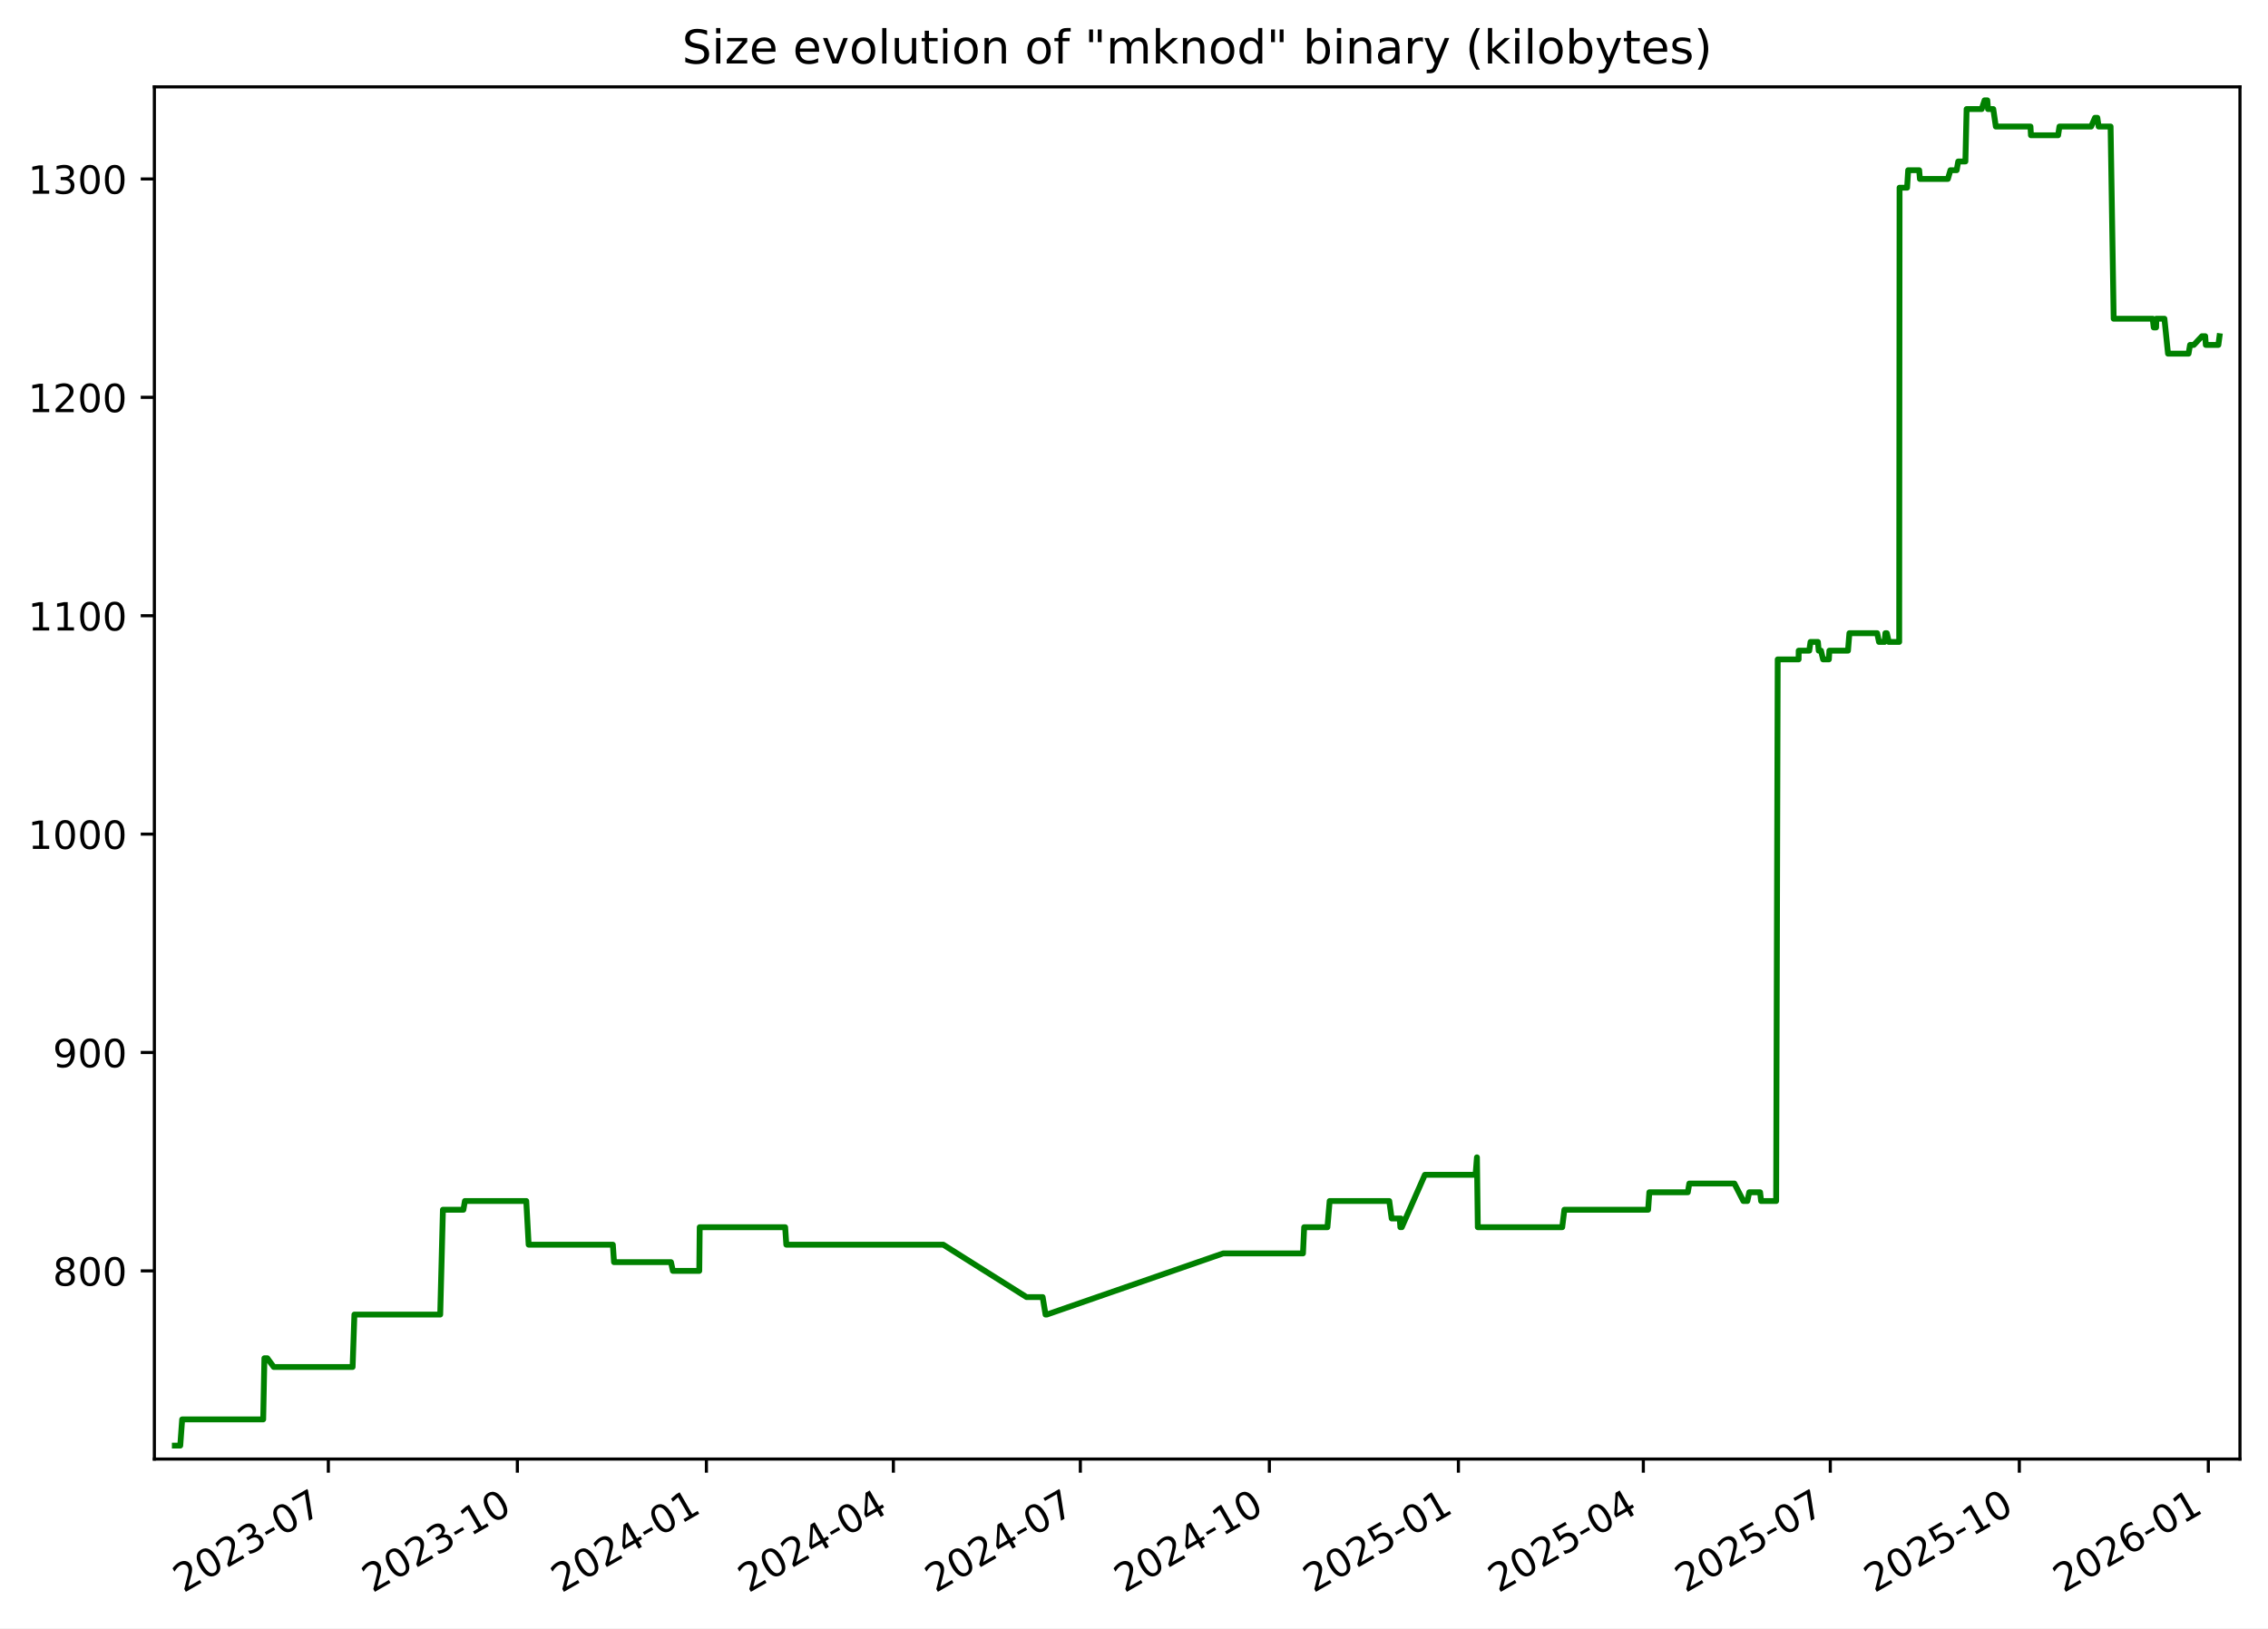
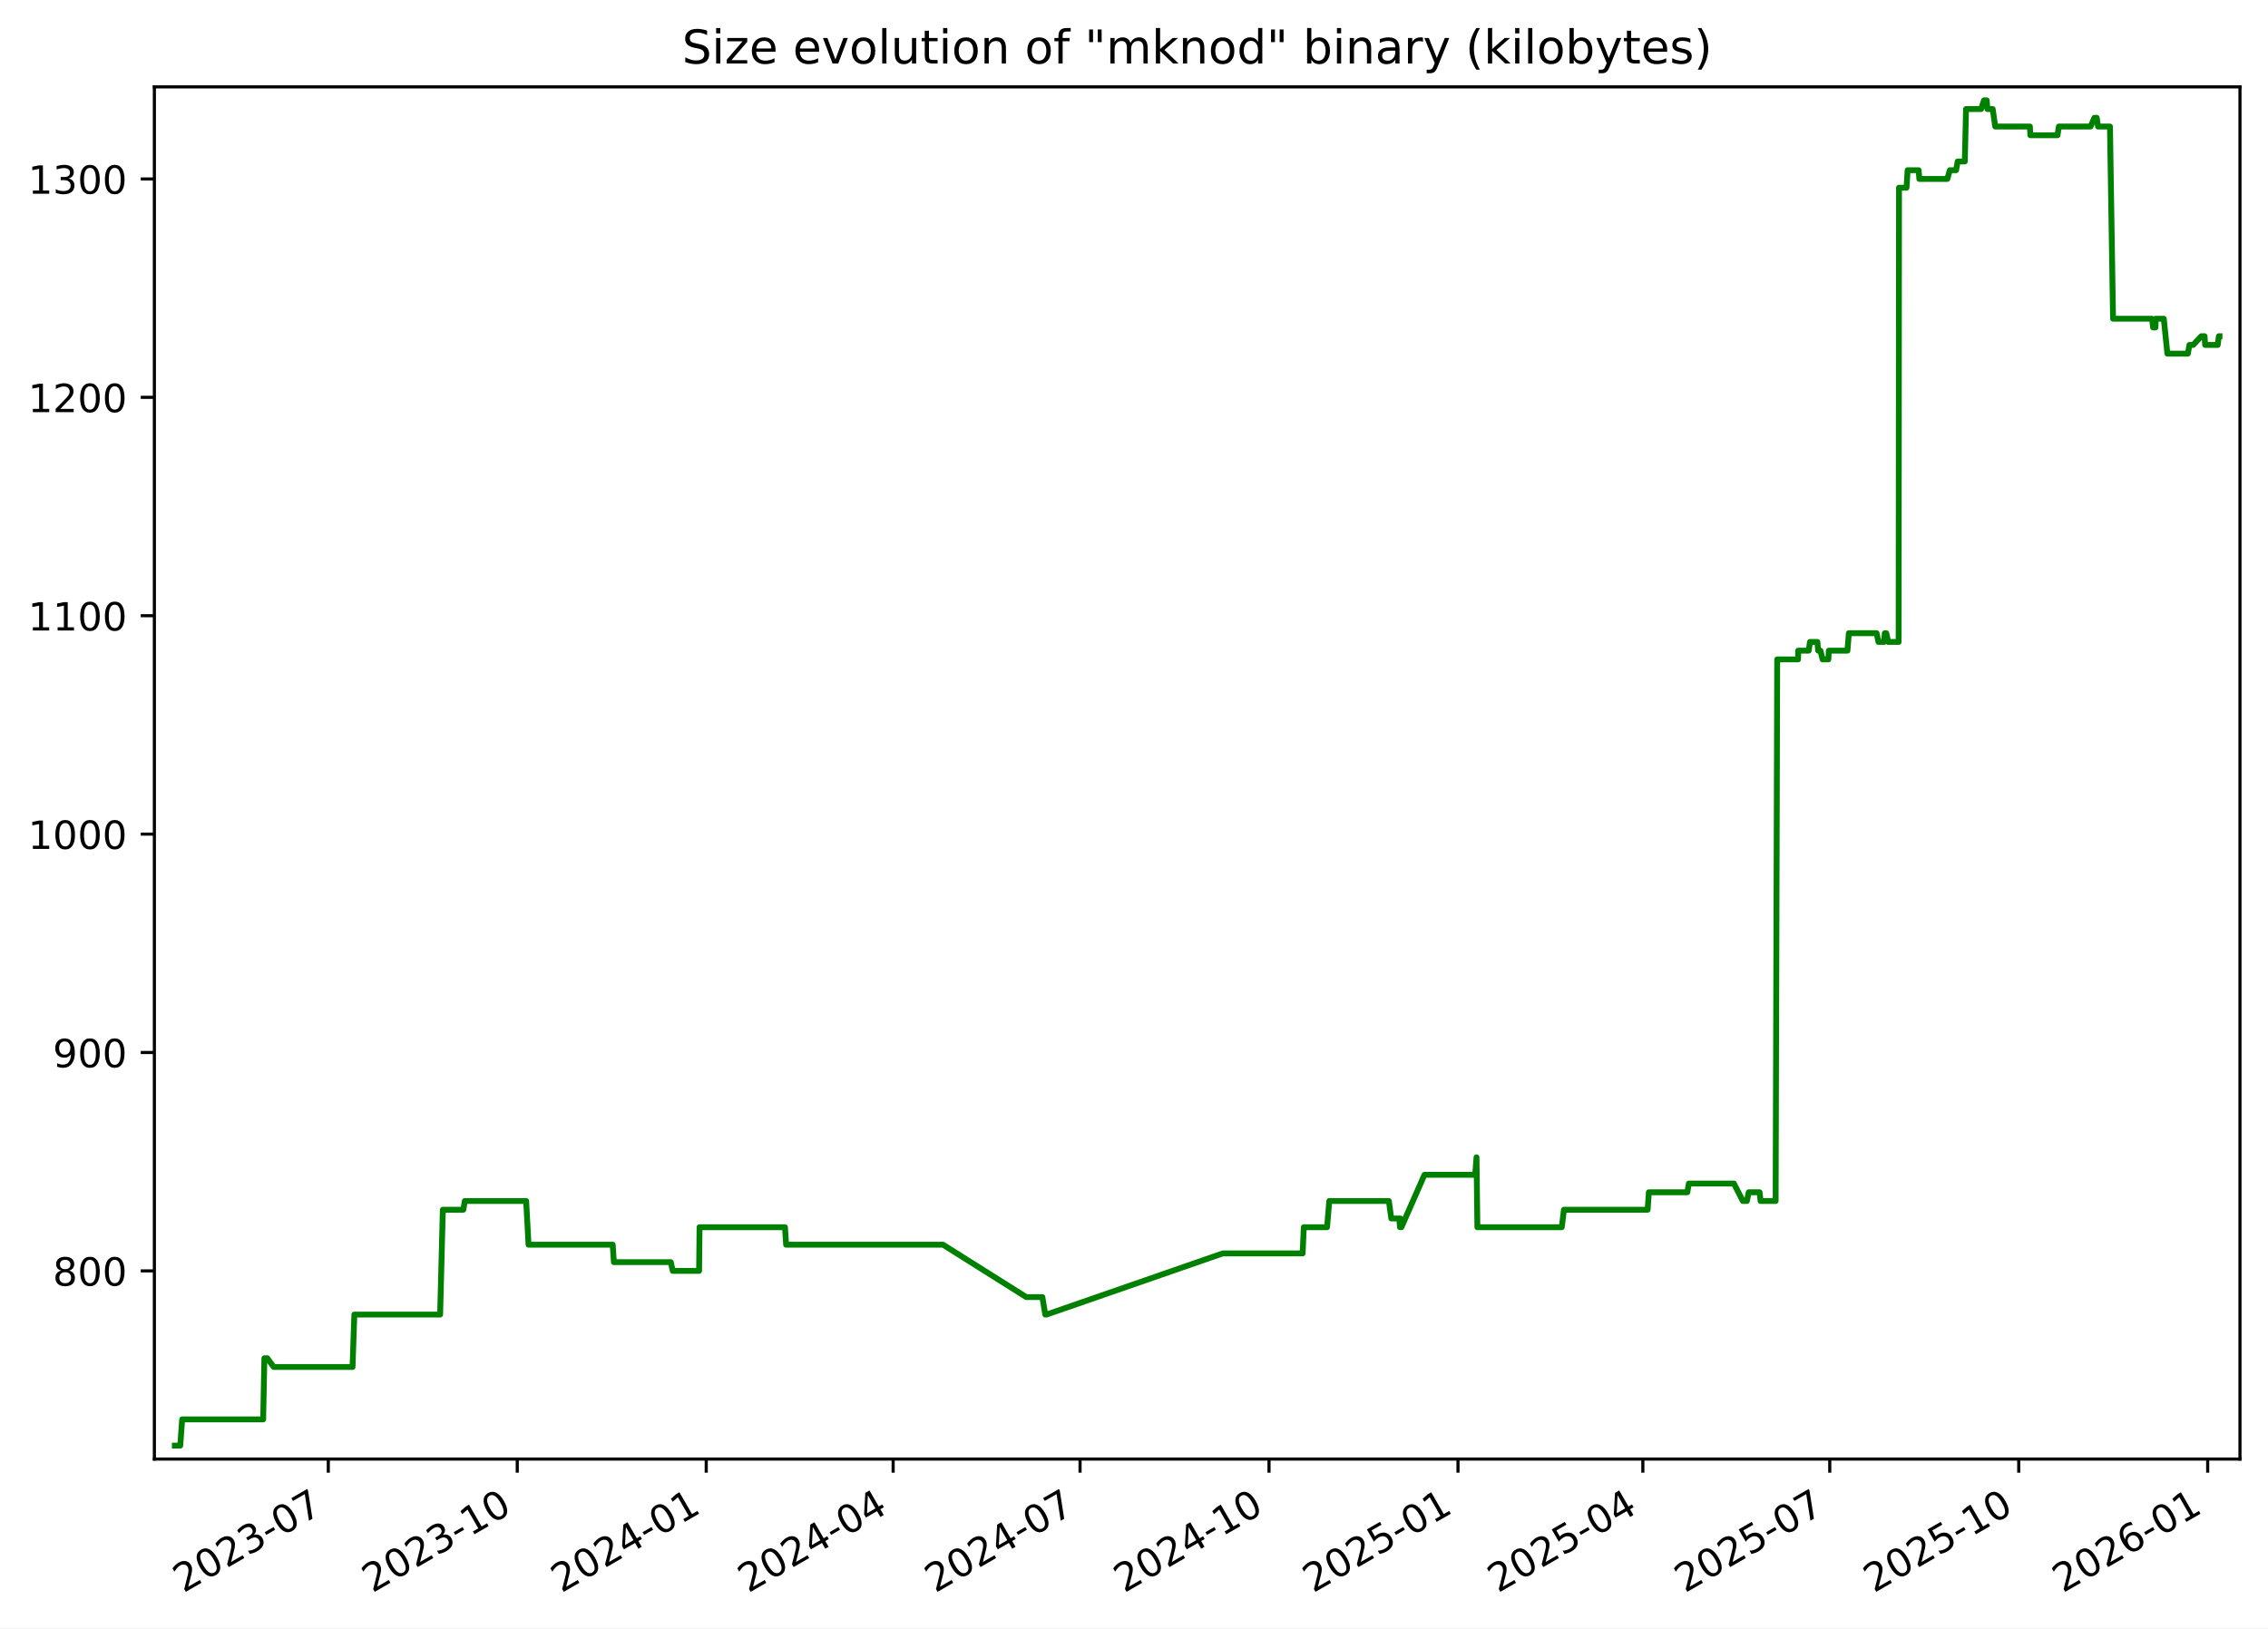
<svg xmlns="http://www.w3.org/2000/svg" xmlns:xlink="http://www.w3.org/1999/xlink" width="582.53pt" height="418.303pt" viewBox="0 0 582.53 418.303" version="1.1">
  <defs>
    <style type="text/css">*{stroke-linejoin: round; stroke-linecap: butt}</style>
  </defs>
  <g id="figure_1">
    <g id="patch_1">
      <path d="M -0 418.303  L 582.53 418.303  L 582.53 0  L -0 0  z " style="fill: #ffffff" />
    </g>
    <g id="axes_1">
      <g id="patch_2">
        <path d="M 39.65 374.83  L 575.33 374.83  L 575.33 22.318  L 39.65 22.318  z " style="fill: #ffffff" />
      </g>
      <g id="matplotlib.axis_1">
        <g id="xtick_1">
          <g id="line2d_1">
            <defs>
-               <path id="m2ce812f158" d="M 0 0  L 0 3.5  " style="stroke: #000000; stroke-width: 0.8" />
+               <path id="me5bfbb60f5" d="M 0 0  L 0 3.5  " style="stroke: #000000; stroke-width: 0.8" />
            </defs>
            <g>
-               <use xlink:href="#m2ce812f158" x="84.334" y="374.83" style="stroke: #000000; stroke-width: 0.8" />
+               <use xlink:href="#me5bfbb60f5" x="84.322" y="374.83" style="stroke: #000000; stroke-width: 0.8" />
            </g>
          </g>
          <g id="text_1">
-             <g transform="translate(47.10938 409.302) rotate(-30) scale(0.1 -0.1)">
+             <g transform="translate(47.09669 409.302) rotate(-30) scale(0.1 -0.1)">
              <defs>
                <path id="DejaVuSans-32" d="M 1228 531  L 3431 531  L 3431 0  L 469 0  L 469 531  Q 828 903 1448 1529  Q 2069 2156 2228 2338  Q 2531 2678 2651 2914  Q 2772 3150 2772 3378  Q 2772 3750 2511 3984  Q 2250 4219 1831 4219  Q 1534 4219 1204 4116  Q 875 4013 500 3803  L 500 4441  Q 881 4594 1212 4672  Q 1544 4750 1819 4750  Q 2544 4750 2975 4387  Q 3406 4025 3406 3419  Q 3406 3131 3298 2873  Q 3191 2616 2906 2266  Q 2828 2175 2409 1742  Q 1991 1309 1228 531  z " transform="scale(0.015625)" />
                <path id="DejaVuSans-30" d="M 2034 4250  Q 1547 4250 1301 3770  Q 1056 3291 1056 2328  Q 1056 1369 1301 889  Q 1547 409 2034 409  Q 2525 409 2770 889  Q 3016 1369 3016 2328  Q 3016 3291 2770 3770  Q 2525 4250 2034 4250  z M 2034 4750  Q 2819 4750 3233 4129  Q 3647 3509 3647 2328  Q 3647 1150 3233 529  Q 2819 -91 2034 -91  Q 1250 -91 836 529  Q 422 1150 422 2328  Q 422 3509 836 4129  Q 1250 4750 2034 4750  z " transform="scale(0.015625)" />
                <path id="DejaVuSans-33" d="M 2597 2516  Q 3050 2419 3304 2112  Q 3559 1806 3559 1356  Q 3559 666 3084 287  Q 2609 -91 1734 -91  Q 1441 -91 1130 -33  Q 819 25 488 141  L 488 750  Q 750 597 1062 519  Q 1375 441 1716 441  Q 2309 441 2620 675  Q 2931 909 2931 1356  Q 2931 1769 2642 2001  Q 2353 2234 1838 2234  L 1294 2234  L 1294 2753  L 1863 2753  Q 2328 2753 2575 2939  Q 2822 3125 2822 3475  Q 2822 3834 2567 4026  Q 2313 4219 1838 4219  Q 1578 4219 1281 4162  Q 984 4106 628 3988  L 628 4550  Q 988 4650 1302 4700  Q 1616 4750 1894 4750  Q 2613 4750 3031 4423  Q 3450 4097 3450 3541  Q 3450 3153 3228 2886  Q 3006 2619 2597 2516  z " transform="scale(0.015625)" />
                <path id="DejaVuSans-2d" d="M 313 2009  L 1997 2009  L 1997 1497  L 313 1497  L 313 2009  z " transform="scale(0.015625)" />
                <path id="DejaVuSans-37" d="M 525 4666  L 3525 4666  L 3525 4397  L 1831 0  L 1172 0  L 2766 4134  L 525 4134  L 525 4666  z " transform="scale(0.015625)" />
              </defs>
              <use xlink:href="#DejaVuSans-32" />
              <use xlink:href="#DejaVuSans-30" x="63.623" />
              <use xlink:href="#DejaVuSans-32" x="127.246" />
              <use xlink:href="#DejaVuSans-33" x="190.869" />
              <use xlink:href="#DejaVuSans-2d" x="254.492" />
              <use xlink:href="#DejaVuSans-30" x="290.576" />
              <use xlink:href="#DejaVuSans-37" x="354.199" />
            </g>
          </g>
        </g>
        <g id="xtick_2">
          <g id="line2d_2">
            <g>
-               <use xlink:href="#m2ce812f158" x="132.886" y="374.83" style="stroke: #000000; stroke-width: 0.8" />
+               <use xlink:href="#me5bfbb60f5" x="132.857" y="374.83" style="stroke: #000000; stroke-width: 0.8" />
            </g>
          </g>
          <g id="text_2">
-             <g transform="translate(95.66071 409.302) rotate(-30) scale(0.1 -0.1)">
+             <g transform="translate(95.6324 409.302) rotate(-30) scale(0.1 -0.1)">
              <defs>
                <path id="DejaVuSans-31" d="M 794 531  L 1825 531  L 1825 4091  L 703 3866  L 703 4441  L 1819 4666  L 2450 4666  L 2450 531  L 3481 531  L 3481 0  L 794 0  L 794 531  z " transform="scale(0.015625)" />
              </defs>
              <use xlink:href="#DejaVuSans-32" />
              <use xlink:href="#DejaVuSans-30" x="63.623" />
              <use xlink:href="#DejaVuSans-32" x="127.246" />
              <use xlink:href="#DejaVuSans-33" x="190.869" />
              <use xlink:href="#DejaVuSans-2d" x="254.492" />
              <use xlink:href="#DejaVuSans-31" x="290.576" />
              <use xlink:href="#DejaVuSans-30" x="354.199" />
            </g>
          </g>
        </g>
        <g id="xtick_3">
          <g id="line2d_3">
            <g>
-               <use xlink:href="#m2ce812f158" x="181.437" y="374.83" style="stroke: #000000; stroke-width: 0.8" />
+               <use xlink:href="#me5bfbb60f5" x="181.393" y="374.83" style="stroke: #000000; stroke-width: 0.8" />
            </g>
          </g>
          <g id="text_3">
-             <g transform="translate(144.212 409.302) rotate(-30) scale(0.1 -0.1)">
+             <g transform="translate(144.1681 409.302) rotate(-30) scale(0.1 -0.1)">
              <defs>
                <path id="DejaVuSans-34" d="M 2419 4116  L 825 1625  L 2419 1625  L 2419 4116  z M 2253 4666  L 3047 4666  L 3047 1625  L 3713 1625  L 3713 1100  L 3047 1100  L 3047 0  L 2419 0  L 2419 1100  L 313 1100  L 313 1709  L 2253 4666  z " transform="scale(0.015625)" />
              </defs>
              <use xlink:href="#DejaVuSans-32" />
              <use xlink:href="#DejaVuSans-30" x="63.623" />
              <use xlink:href="#DejaVuSans-32" x="127.246" />
              <use xlink:href="#DejaVuSans-34" x="190.869" />
              <use xlink:href="#DejaVuSans-2d" x="254.492" />
              <use xlink:href="#DejaVuSans-30" x="290.576" />
              <use xlink:href="#DejaVuSans-31" x="354.199" />
            </g>
          </g>
        </g>
        <g id="xtick_4">
          <g id="line2d_4">
            <g>
-               <use xlink:href="#m2ce812f158" x="229.46" y="374.83" style="stroke: #000000; stroke-width: 0.8" />
+               <use xlink:href="#me5bfbb60f5" x="229.401" y="374.83" style="stroke: #000000; stroke-width: 0.8" />
            </g>
          </g>
          <g id="text_4">
-             <g transform="translate(192.2357 409.302) rotate(-30) scale(0.1 -0.1)">
+             <g transform="translate(192.1763 409.302) rotate(-30) scale(0.1 -0.1)">
              <use xlink:href="#DejaVuSans-32" />
              <use xlink:href="#DejaVuSans-30" x="63.623" />
              <use xlink:href="#DejaVuSans-32" x="127.246" />
              <use xlink:href="#DejaVuSans-34" x="190.869" />
              <use xlink:href="#DejaVuSans-2d" x="254.492" />
              <use xlink:href="#DejaVuSans-30" x="290.576" />
              <use xlink:href="#DejaVuSans-34" x="354.199" />
            </g>
          </g>
        </g>
        <g id="xtick_5">
          <g id="line2d_5">
            <g>
-               <use xlink:href="#m2ce812f158" x="277.484" y="374.83" style="stroke: #000000; stroke-width: 0.8" />
+               <use xlink:href="#me5bfbb60f5" x="277.409" y="374.83" style="stroke: #000000; stroke-width: 0.8" />
            </g>
          </g>
          <g id="text_5">
-             <g transform="translate(240.2593 409.302) rotate(-30) scale(0.1 -0.1)">
+             <g transform="translate(240.1844 409.302) rotate(-30) scale(0.1 -0.1)">
              <use xlink:href="#DejaVuSans-32" />
              <use xlink:href="#DejaVuSans-30" x="63.623" />
              <use xlink:href="#DejaVuSans-32" x="127.246" />
              <use xlink:href="#DejaVuSans-34" x="190.869" />
              <use xlink:href="#DejaVuSans-2d" x="254.492" />
              <use xlink:href="#DejaVuSans-30" x="290.576" />
              <use xlink:href="#DejaVuSans-37" x="354.199" />
            </g>
          </g>
        </g>
        <g id="xtick_6">
          <g id="line2d_6">
            <g>
-               <use xlink:href="#m2ce812f158" x="326.035" y="374.83" style="stroke: #000000; stroke-width: 0.8" />
+               <use xlink:href="#me5bfbb60f5" x="325.945" y="374.83" style="stroke: #000000; stroke-width: 0.8" />
            </g>
          </g>
          <g id="text_6">
-             <g transform="translate(288.8106 409.302) rotate(-30) scale(0.1 -0.1)">
+             <g transform="translate(288.7201 409.302) rotate(-30) scale(0.1 -0.1)">
              <use xlink:href="#DejaVuSans-32" />
              <use xlink:href="#DejaVuSans-30" x="63.623" />
              <use xlink:href="#DejaVuSans-32" x="127.246" />
              <use xlink:href="#DejaVuSans-34" x="190.869" />
              <use xlink:href="#DejaVuSans-2d" x="254.492" />
              <use xlink:href="#DejaVuSans-31" x="290.576" />
              <use xlink:href="#DejaVuSans-30" x="354.199" />
            </g>
          </g>
        </g>
        <g id="xtick_7">
          <g id="line2d_7">
            <g>
-               <use xlink:href="#m2ce812f158" x="374.587" y="374.83" style="stroke: #000000; stroke-width: 0.8" />
+               <use xlink:href="#me5bfbb60f5" x="374.481" y="374.83" style="stroke: #000000; stroke-width: 0.8" />
            </g>
          </g>
          <g id="text_7">
-             <g transform="translate(337.3619 409.302) rotate(-30) scale(0.1 -0.1)">
+             <g transform="translate(337.2558 409.302) rotate(-30) scale(0.1 -0.1)">
              <defs>
                <path id="DejaVuSans-35" d="M 691 4666  L 3169 4666  L 3169 4134  L 1269 4134  L 1269 2991  Q 1406 3038 1543 3061  Q 1681 3084 1819 3084  Q 2600 3084 3056 2656  Q 3513 2228 3513 1497  Q 3513 744 3044 326  Q 2575 -91 1722 -91  Q 1428 -91 1123 -41  Q 819 9 494 109  L 494 744  Q 775 591 1075 516  Q 1375 441 1709 441  Q 2250 441 2565 725  Q 2881 1009 2881 1497  Q 2881 1984 2565 2268  Q 2250 2553 1709 2553  Q 1456 2553 1204 2497  Q 953 2441 691 2322  L 691 4666  z " transform="scale(0.015625)" />
              </defs>
              <use xlink:href="#DejaVuSans-32" />
              <use xlink:href="#DejaVuSans-30" x="63.623" />
              <use xlink:href="#DejaVuSans-32" x="127.246" />
              <use xlink:href="#DejaVuSans-35" x="190.869" />
              <use xlink:href="#DejaVuSans-2d" x="254.492" />
              <use xlink:href="#DejaVuSans-30" x="290.576" />
              <use xlink:href="#DejaVuSans-31" x="354.199" />
            </g>
          </g>
        </g>
        <g id="xtick_8">
          <g id="line2d_8">
            <g>
-               <use xlink:href="#m2ce812f158" x="422.083" y="374.83" style="stroke: #000000; stroke-width: 0.8" />
+               <use xlink:href="#me5bfbb60f5" x="421.961" y="374.83" style="stroke: #000000; stroke-width: 0.8" />
            </g>
          </g>
          <g id="text_8">
-             <g transform="translate(384.8578 409.302) rotate(-30) scale(0.1 -0.1)">
+             <g transform="translate(384.7364 409.302) rotate(-30) scale(0.1 -0.1)">
              <use xlink:href="#DejaVuSans-32" />
              <use xlink:href="#DejaVuSans-30" x="63.623" />
              <use xlink:href="#DejaVuSans-32" x="127.246" />
              <use xlink:href="#DejaVuSans-35" x="190.869" />
              <use xlink:href="#DejaVuSans-2d" x="254.492" />
              <use xlink:href="#DejaVuSans-30" x="290.576" />
              <use xlink:href="#DejaVuSans-34" x="354.199" />
            </g>
          </g>
        </g>
        <g id="xtick_9">
          <g id="line2d_9">
            <g>
-               <use xlink:href="#m2ce812f158" x="470.106" y="374.83" style="stroke: #000000; stroke-width: 0.8" />
+               <use xlink:href="#me5bfbb60f5" x="469.969" y="374.83" style="stroke: #000000; stroke-width: 0.8" />
            </g>
          </g>
          <g id="text_9">
-             <g transform="translate(432.8814 409.302) rotate(-30) scale(0.1 -0.1)">
+             <g transform="translate(432.7446 409.302) rotate(-30) scale(0.1 -0.1)">
              <use xlink:href="#DejaVuSans-32" />
              <use xlink:href="#DejaVuSans-30" x="63.623" />
              <use xlink:href="#DejaVuSans-32" x="127.246" />
              <use xlink:href="#DejaVuSans-35" x="190.869" />
              <use xlink:href="#DejaVuSans-2d" x="254.492" />
              <use xlink:href="#DejaVuSans-30" x="290.576" />
              <use xlink:href="#DejaVuSans-37" x="354.199" />
            </g>
          </g>
        </g>
        <g id="xtick_10">
          <g id="line2d_10">
            <g>
-               <use xlink:href="#m2ce812f158" x="518.658" y="374.83" style="stroke: #000000; stroke-width: 0.8" />
+               <use xlink:href="#me5bfbb60f5" x="518.505" y="374.83" style="stroke: #000000; stroke-width: 0.8" />
            </g>
          </g>
          <g id="text_10">
-             <g transform="translate(481.4327 409.302) rotate(-30) scale(0.1 -0.1)">
+             <g transform="translate(481.2803 409.302) rotate(-30) scale(0.1 -0.1)">
              <use xlink:href="#DejaVuSans-32" />
              <use xlink:href="#DejaVuSans-30" x="63.623" />
              <use xlink:href="#DejaVuSans-32" x="127.246" />
              <use xlink:href="#DejaVuSans-35" x="190.869" />
              <use xlink:href="#DejaVuSans-2d" x="254.492" />
              <use xlink:href="#DejaVuSans-31" x="290.576" />
              <use xlink:href="#DejaVuSans-30" x="354.199" />
            </g>
          </g>
        </g>
        <g id="xtick_11">
          <g id="line2d_11">
            <g>
-               <use xlink:href="#m2ce812f158" x="567.209" y="374.83" style="stroke: #000000; stroke-width: 0.8" />
+               <use xlink:href="#me5bfbb60f5" x="567.041" y="374.83" style="stroke: #000000; stroke-width: 0.8" />
            </g>
          </g>
          <g id="text_11">
-             <g transform="translate(529.9841 409.302) rotate(-30) scale(0.1 -0.1)">
+             <g transform="translate(529.816 409.302) rotate(-30) scale(0.1 -0.1)">
              <defs>
                <path id="DejaVuSans-36" d="M 2113 2584  Q 1688 2584 1439 2293  Q 1191 2003 1191 1497  Q 1191 994 1439 701  Q 1688 409 2113 409  Q 2538 409 2786 701  Q 3034 994 3034 1497  Q 3034 2003 2786 2293  Q 2538 2584 2113 2584  z M 3366 4563  L 3366 3988  Q 3128 4100 2886 4159  Q 2644 4219 2406 4219  Q 1781 4219 1451 3797  Q 1122 3375 1075 2522  Q 1259 2794 1537 2939  Q 1816 3084 2150 3084  Q 2853 3084 3261 2657  Q 3669 2231 3669 1497  Q 3669 778 3244 343  Q 2819 -91 2113 -91  Q 1303 -91 875 529  Q 447 1150 447 2328  Q 447 3434 972 4092  Q 1497 4750 2381 4750  Q 2619 4750 2861 4703  Q 3103 4656 3366 4563  z " transform="scale(0.015625)" />
              </defs>
              <use xlink:href="#DejaVuSans-32" />
              <use xlink:href="#DejaVuSans-30" x="63.623" />
              <use xlink:href="#DejaVuSans-32" x="127.246" />
              <use xlink:href="#DejaVuSans-36" x="190.869" />
              <use xlink:href="#DejaVuSans-2d" x="254.492" />
              <use xlink:href="#DejaVuSans-30" x="290.576" />
              <use xlink:href="#DejaVuSans-31" x="354.199" />
            </g>
          </g>
        </g>
      </g>
      <g id="matplotlib.axis_2">
        <g id="ytick_1">
          <g id="line2d_12">
            <defs>
-               <path id="m5780c25d22" d="M 0 0  L -3.5 0  " style="stroke: #000000; stroke-width: 0.8" />
+               <path id="mb249d0a4ac" d="M 0 0  L -3.5 0  " style="stroke: #000000; stroke-width: 0.8" />
            </defs>
            <g>
-               <use xlink:href="#m5780c25d22" x="39.65" y="326.491" style="stroke: #000000; stroke-width: 0.8" />
+               <use xlink:href="#mb249d0a4ac" x="39.65" y="326.491" style="stroke: #000000; stroke-width: 0.8" />
            </g>
          </g>
          <g id="text_12">
            <g transform="translate(13.5625 330.2902) scale(0.1 -0.1)">
              <defs>
                <path id="DejaVuSans-38" d="M 2034 2216  Q 1584 2216 1326 1975  Q 1069 1734 1069 1313  Q 1069 891 1326 650  Q 1584 409 2034 409  Q 2484 409 2743 651  Q 3003 894 3003 1313  Q 3003 1734 2745 1975  Q 2488 2216 2034 2216  z M 1403 2484  Q 997 2584 770 2862  Q 544 3141 544 3541  Q 544 4100 942 4425  Q 1341 4750 2034 4750  Q 2731 4750 3128 4425  Q 3525 4100 3525 3541  Q 3525 3141 3298 2862  Q 3072 2584 2669 2484  Q 3125 2378 3379 2068  Q 3634 1759 3634 1313  Q 3634 634 3220 271  Q 2806 -91 2034 -91  Q 1263 -91 848 271  Q 434 634 434 1313  Q 434 1759 690 2068  Q 947 2378 1403 2484  z M 1172 3481  Q 1172 3119 1398 2916  Q 1625 2713 2034 2713  Q 2441 2713 2670 2916  Q 2900 3119 2900 3481  Q 2900 3844 2670 4047  Q 2441 4250 2034 4250  Q 1625 4250 1398 4047  Q 1172 3844 1172 3481  z " transform="scale(0.015625)" />
              </defs>
              <use xlink:href="#DejaVuSans-38" />
              <use xlink:href="#DejaVuSans-30" x="63.623" />
              <use xlink:href="#DejaVuSans-30" x="127.246" />
            </g>
          </g>
        </g>
        <g id="ytick_2">
          <g id="line2d_13">
            <g>
-               <use xlink:href="#m5780c25d22" x="39.65" y="270.387" style="stroke: #000000; stroke-width: 0.8" />
+               <use xlink:href="#mb249d0a4ac" x="39.65" y="270.387" style="stroke: #000000; stroke-width: 0.8" />
            </g>
          </g>
          <g id="text_13">
            <g transform="translate(13.5625 274.1863) scale(0.1 -0.1)">
              <defs>
                <path id="DejaVuSans-39" d="M 703 97  L 703 672  Q 941 559 1184 500  Q 1428 441 1663 441  Q 2288 441 2617 861  Q 2947 1281 2994 2138  Q 2813 1869 2534 1725  Q 2256 1581 1919 1581  Q 1219 1581 811 2004  Q 403 2428 403 3163  Q 403 3881 828 4315  Q 1253 4750 1959 4750  Q 2769 4750 3195 4129  Q 3622 3509 3622 2328  Q 3622 1225 3098 567  Q 2575 -91 1691 -91  Q 1453 -91 1209 -44  Q 966 3 703 97  z M 1959 2075  Q 2384 2075 2632 2365  Q 2881 2656 2881 3163  Q 2881 3666 2632 3958  Q 2384 4250 1959 4250  Q 1534 4250 1286 3958  Q 1038 3666 1038 3163  Q 1038 2656 1286 2365  Q 1534 2075 1959 2075  z " transform="scale(0.015625)" />
              </defs>
              <use xlink:href="#DejaVuSans-39" />
              <use xlink:href="#DejaVuSans-30" x="63.623" />
              <use xlink:href="#DejaVuSans-30" x="127.246" />
            </g>
          </g>
        </g>
        <g id="ytick_3">
          <g id="line2d_14">
            <g>
-               <use xlink:href="#m5780c25d22" x="39.65" y="214.283" style="stroke: #000000; stroke-width: 0.8" />
+               <use xlink:href="#mb249d0a4ac" x="39.65" y="214.283" style="stroke: #000000; stroke-width: 0.8" />
            </g>
          </g>
          <g id="text_14">
            <g transform="translate(7.2 218.0824) scale(0.1 -0.1)">
              <use xlink:href="#DejaVuSans-31" />
              <use xlink:href="#DejaVuSans-30" x="63.623" />
              <use xlink:href="#DejaVuSans-30" x="127.246" />
              <use xlink:href="#DejaVuSans-30" x="190.869" />
            </g>
          </g>
        </g>
        <g id="ytick_4">
          <g id="line2d_15">
            <g>
-               <use xlink:href="#m5780c25d22" x="39.65" y="158.179" style="stroke: #000000; stroke-width: 0.8" />
+               <use xlink:href="#mb249d0a4ac" x="39.65" y="158.179" style="stroke: #000000; stroke-width: 0.8" />
            </g>
          </g>
          <g id="text_15">
            <g transform="translate(7.2 161.9785) scale(0.1 -0.1)">
              <use xlink:href="#DejaVuSans-31" />
              <use xlink:href="#DejaVuSans-31" x="63.623" />
              <use xlink:href="#DejaVuSans-30" x="127.246" />
              <use xlink:href="#DejaVuSans-30" x="190.869" />
            </g>
          </g>
        </g>
        <g id="ytick_5">
          <g id="line2d_16">
            <g>
-               <use xlink:href="#m5780c25d22" x="39.65" y="102.075" style="stroke: #000000; stroke-width: 0.8" />
+               <use xlink:href="#mb249d0a4ac" x="39.65" y="102.075" style="stroke: #000000; stroke-width: 0.8" />
            </g>
          </g>
          <g id="text_16">
            <g transform="translate(7.2 105.8746) scale(0.1 -0.1)">
              <use xlink:href="#DejaVuSans-31" />
              <use xlink:href="#DejaVuSans-32" x="63.623" />
              <use xlink:href="#DejaVuSans-30" x="127.246" />
              <use xlink:href="#DejaVuSans-30" x="190.869" />
            </g>
          </g>
        </g>
        <g id="ytick_6">
          <g id="line2d_17">
            <g>
-               <use xlink:href="#m5780c25d22" x="39.65" y="45.972" style="stroke: #000000; stroke-width: 0.8" />
+               <use xlink:href="#mb249d0a4ac" x="39.65" y="45.972" style="stroke: #000000; stroke-width: 0.8" />
            </g>
          </g>
          <g id="text_17">
            <g transform="translate(7.2 49.77075) scale(0.1 -0.1)">
              <use xlink:href="#DejaVuSans-31" />
              <use xlink:href="#DejaVuSans-33" x="63.623" />
              <use xlink:href="#DejaVuSans-30" x="127.246" />
              <use xlink:href="#DejaVuSans-30" x="190.869" />
            </g>
          </g>
        </g>
      </g>
      <g id="line2d_18">
-         <path d="M 44.902 371.374  L 46.299 371.374  L 46.787 364.642  L 67.601 364.642  L 67.91 348.933  L 68.664 348.933  L 70.309 351.177  L 90.566 351.177  L 91.026 337.712  L 113.068 337.712  L 113.763 310.782  L 119.022 310.782  L 119.41 308.538  L 135.171 308.538  L 135.783 319.759  L 157.409 319.759  L 157.711 324.247  L 172.34 324.247  L 172.829 326.491  L 179.606 326.491  L 179.719 315.27  L 201.668 315.27  L 201.964 319.759  L 242.274 319.759  L 263.664 333.223  L 267.803 333.223  L 268.546 337.712  L 268.868 337.712  L 314.154 322.003  L 334.667 322.003  L 334.974 315.27  L 340.948 315.27  L 341.519 308.538  L 356.83 308.538  L 357.449 313.026  L 359.51 313.026  L 359.679 315.27  L 359.794 313.026  L 360.047 315.27  L 365.975 301.805  L 378.996 301.805  L 379.348 297.317  L 379.569 315.27  L 401.252 315.27  L 401.806 310.782  L 423.317 310.782  L 423.628 306.294  L 433.512 306.294  L 433.897 304.049  L 445.473 304.049  L 447.779 308.538  L 448.807 308.538  L 449.292 306.294  L 452.078 306.294  L 452.332 308.538  L 456.201 308.538  L 456.602 169.4  L 461.968 169.4  L 461.992 167.156  L 464.702 167.156  L 465.023 164.912  L 466.926 164.912  L 467.129 167.156  L 467.717 167.156  L 468.256 169.4  L 469.743 169.4  L 469.867 167.156  L 474.651 167.156  L 475.014 162.668  L 482.145 162.668  L 482.618 164.912  L 484.063 164.912  L 484.254 162.668  L 484.626 162.668  L 485.125 164.912  L 487.805 164.912  L 487.899 48.216  L 489.832 48.216  L 490.11 43.727  L 492.941 43.727  L 493.122 45.972  L 500.305 45.972  L 500.964 43.727  L 502.564 43.727  L 502.963 41.483  L 504.806 41.483  L 505.12 28.018  L 508.991 28.018  L 509.729 25.774  L 510.437 25.774  L 510.612 28.018  L 511.968 28.018  L 512.623 32.507  L 521.522 32.507  L 521.645 34.751  L 528.623 34.751  L 528.965 32.507  L 537.109 32.507  L 538.09 30.262  L 538.698 30.262  L 539.029 32.507  L 542.101 32.507  L 542.891 81.878  L 552.915 81.878  L 553.176 84.122  L 553.792 84.122  L 553.847 81.878  L 555.929 81.878  L 556.852 90.855  L 562.124 90.855  L 562.511 88.61  L 563.476 88.61  L 565.581 86.366  L 566.399 86.366  L 566.557 88.61  L 569.78 88.61  L 570.078 86.366  L 570.078 86.366  " clip-path="url(#pec0d64ecf2)" style="fill: none; stroke: #008000; stroke-width: 1.5; stroke-linecap: square" />
+         <path d="M 44.902 371.374  L 46.298 371.374  L 46.787 364.642  L 67.594 364.642  L 67.903 348.933  L 68.657 348.933  L 70.301 351.177  L 90.552 351.177  L 91.011 337.712  L 113.046 337.712  L 113.741 310.782  L 118.998 310.782  L 119.386 308.538  L 135.142 308.538  L 135.753 319.759  L 157.372 319.759  L 157.674 324.247  L 172.299 324.247  L 172.788 326.491  L 179.562 326.491  L 179.676 315.27  L 201.617 315.27  L 201.913 319.759  L 242.211 319.759  L 263.593 333.223  L 267.731 333.223  L 268.474 337.712  L 268.796 337.712  L 314.067 322.003  L 334.574 322.003  L 334.881 315.27  L 340.853 315.27  L 341.424 308.538  L 356.729 308.538  L 357.348 313.026  L 359.409 313.026  L 359.577 315.27  L 359.693 313.026  L 359.946 315.27  L 365.872 301.805  L 378.889 301.805  L 379.24 297.317  L 379.462 315.27  L 401.137 315.27  L 401.692 310.782  L 423.195 310.782  L 423.506 306.294  L 433.387 306.294  L 433.772 304.049  L 445.344 304.049  L 447.65 308.538  L 448.677 308.538  L 449.162 306.294  L 451.947 306.294  L 452.201 308.538  L 456.069 308.538  L 456.469 169.4  L 461.833 169.4  L 461.858 167.156  L 464.567 167.156  L 464.887 164.912  L 466.79 164.912  L 466.994 167.156  L 467.58 167.156  L 468.119 169.4  L 469.606 169.4  L 469.73 167.156  L 474.513 167.156  L 474.875 162.668  L 482.004 162.668  L 482.477 164.912  L 483.922 164.912  L 484.112 162.668  L 484.485 162.668  L 484.983 164.912  L 487.662 164.912  L 487.757 48.216  L 489.688 48.216  L 489.966 43.727  L 492.797 43.727  L 492.977 45.972  L 500.158 45.972  L 500.817 43.727  L 502.416 43.727  L 502.816 41.483  L 504.658 41.483  L 504.971 28.018  L 508.842 28.018  L 509.579 25.774  L 510.287 25.774  L 510.462 28.018  L 511.818 28.018  L 512.472 32.507  L 521.368 32.507  L 521.492 34.751  L 528.467 34.751  L 528.809 32.507  L 536.951 32.507  L 537.931 30.262  L 538.539 30.262  L 538.87 32.507  L 541.941 32.507  L 542.731 81.878  L 552.752 81.878  L 553.012 84.122  L 553.629 84.122  L 553.683 81.878  L 555.764 81.878  L 556.688 90.855  L 561.958 90.855  L 562.344 88.61  L 563.309 88.61  L 565.413 86.366  L 566.231 86.366  L 566.389 88.61  L 569.611 88.61  L 569.909 86.366  L 570.078 86.366  L 570.078 86.366  " clip-path="url(#p67ebe19e92)" style="fill: none; stroke: #008000; stroke-width: 1.5; stroke-linecap: square" />
      </g>
      <g id="patch_3">
        <path d="M 39.65 374.83  L 39.65 22.318  " style="fill: none; stroke: #000000; stroke-width: 0.8; stroke-linejoin: miter; stroke-linecap: square" />
      </g>
      <g id="patch_4">
        <path d="M 575.33 374.83  L 575.33 22.318  " style="fill: none; stroke: #000000; stroke-width: 0.8; stroke-linejoin: miter; stroke-linecap: square" />
      </g>
      <g id="patch_5">
        <path d="M 39.65 374.83  L 575.33 374.83  " style="fill: none; stroke: #000000; stroke-width: 0.8; stroke-linejoin: miter; stroke-linecap: square" />
      </g>
      <g id="patch_6">
        <path d="M 39.65 22.318  L 575.33 22.318  " style="fill: none; stroke: #000000; stroke-width: 0.8; stroke-linejoin: miter; stroke-linecap: square" />
      </g>
      <g id="text_18">
        <g transform="translate(175.1928 16.31812) scale(0.12 -0.12)">
          <defs>
            <path id="DejaVuSans-53" d="M 3425 4513  L 3425 3897  Q 3066 4069 2747 4153  Q 2428 4238 2131 4238  Q 1616 4238 1336 4038  Q 1056 3838 1056 3469  Q 1056 3159 1242 3001  Q 1428 2844 1947 2747  L 2328 2669  Q 3034 2534 3370 2195  Q 3706 1856 3706 1288  Q 3706 609 3251 259  Q 2797 -91 1919 -91  Q 1588 -91 1214 -16  Q 841 59 441 206  L 441 856  Q 825 641 1194 531  Q 1563 422 1919 422  Q 2459 422 2753 634  Q 3047 847 3047 1241  Q 3047 1584 2836 1778  Q 2625 1972 2144 2069  L 1759 2144  Q 1053 2284 737 2584  Q 422 2884 422 3419  Q 422 4038 858 4394  Q 1294 4750 2059 4750  Q 2388 4750 2728 4690  Q 3069 4631 3425 4513  z " transform="scale(0.015625)" />
            <path id="DejaVuSans-69" d="M 603 3500  L 1178 3500  L 1178 0  L 603 0  L 603 3500  z M 603 4863  L 1178 4863  L 1178 4134  L 603 4134  L 603 4863  z " transform="scale(0.015625)" />
            <path id="DejaVuSans-7a" d="M 353 3500  L 3084 3500  L 3084 2975  L 922 459  L 3084 459  L 3084 0  L 275 0  L 275 525  L 2438 3041  L 353 3041  L 353 3500  z " transform="scale(0.015625)" />
            <path id="DejaVuSans-65" d="M 3597 1894  L 3597 1613  L 953 1613  Q 991 1019 1311 708  Q 1631 397 2203 397  Q 2534 397 2845 478  Q 3156 559 3463 722  L 3463 178  Q 3153 47 2828 -22  Q 2503 -91 2169 -91  Q 1331 -91 842 396  Q 353 884 353 1716  Q 353 2575 817 3079  Q 1281 3584 2069 3584  Q 2775 3584 3186 3129  Q 3597 2675 3597 1894  z M 3022 2063  Q 3016 2534 2758 2815  Q 2500 3097 2075 3097  Q 1594 3097 1305 2825  Q 1016 2553 972 2059  L 3022 2063  z " transform="scale(0.015625)" />
            <path id="DejaVuSans-20" transform="scale(0.015625)" />
            <path id="DejaVuSans-76" d="M 191 3500  L 800 3500  L 1894 563  L 2988 3500  L 3597 3500  L 2284 0  L 1503 0  L 191 3500  z " transform="scale(0.015625)" />
            <path id="DejaVuSans-6f" d="M 1959 3097  Q 1497 3097 1228 2736  Q 959 2375 959 1747  Q 959 1119 1226 758  Q 1494 397 1959 397  Q 2419 397 2687 759  Q 2956 1122 2956 1747  Q 2956 2369 2687 2733  Q 2419 3097 1959 3097  z M 1959 3584  Q 2709 3584 3137 3096  Q 3566 2609 3566 1747  Q 3566 888 3137 398  Q 2709 -91 1959 -91  Q 1206 -91 779 398  Q 353 888 353 1747  Q 353 2609 779 3096  Q 1206 3584 1959 3584  z " transform="scale(0.015625)" />
            <path id="DejaVuSans-6c" d="M 603 4863  L 1178 4863  L 1178 0  L 603 0  L 603 4863  z " transform="scale(0.015625)" />
            <path id="DejaVuSans-75" d="M 544 1381  L 544 3500  L 1119 3500  L 1119 1403  Q 1119 906 1312 657  Q 1506 409 1894 409  Q 2359 409 2629 706  Q 2900 1003 2900 1516  L 2900 3500  L 3475 3500  L 3475 0  L 2900 0  L 2900 538  Q 2691 219 2414 64  Q 2138 -91 1772 -91  Q 1169 -91 856 284  Q 544 659 544 1381  z M 1991 3584  L 1991 3584  z " transform="scale(0.015625)" />
            <path id="DejaVuSans-74" d="M 1172 4494  L 1172 3500  L 2356 3500  L 2356 3053  L 1172 3053  L 1172 1153  Q 1172 725 1289 603  Q 1406 481 1766 481  L 2356 481  L 2356 0  L 1766 0  Q 1100 0 847 248  Q 594 497 594 1153  L 594 3053  L 172 3053  L 172 3500  L 594 3500  L 594 4494  L 1172 4494  z " transform="scale(0.015625)" />
            <path id="DejaVuSans-6e" d="M 3513 2113  L 3513 0  L 2938 0  L 2938 2094  Q 2938 2591 2744 2837  Q 2550 3084 2163 3084  Q 1697 3084 1428 2787  Q 1159 2491 1159 1978  L 1159 0  L 581 0  L 581 3500  L 1159 3500  L 1159 2956  Q 1366 3272 1645 3428  Q 1925 3584 2291 3584  Q 2894 3584 3203 3211  Q 3513 2838 3513 2113  z " transform="scale(0.015625)" />
            <path id="DejaVuSans-66" d="M 2375 4863  L 2375 4384  L 1825 4384  Q 1516 4384 1395 4259  Q 1275 4134 1275 3809  L 1275 3500  L 2222 3500  L 2222 3053  L 1275 3053  L 1275 0  L 697 0  L 697 3053  L 147 3053  L 147 3500  L 697 3500  L 697 3744  Q 697 4328 969 4595  Q 1241 4863 1831 4863  L 2375 4863  z " transform="scale(0.015625)" />
            <path id="DejaVuSans-22" d="M 1147 4666  L 1147 2931  L 616 2931  L 616 4666  L 1147 4666  z M 2328 4666  L 2328 2931  L 1797 2931  L 1797 4666  L 2328 4666  z " transform="scale(0.015625)" />
            <path id="DejaVuSans-6d" d="M 3328 2828  Q 3544 3216 3844 3400  Q 4144 3584 4550 3584  Q 5097 3584 5394 3201  Q 5691 2819 5691 2113  L 5691 0  L 5113 0  L 5113 2094  Q 5113 2597 4934 2840  Q 4756 3084 4391 3084  Q 3944 3084 3684 2787  Q 3425 2491 3425 1978  L 3425 0  L 2847 0  L 2847 2094  Q 2847 2600 2669 2842  Q 2491 3084 2119 3084  Q 1678 3084 1418 2786  Q 1159 2488 1159 1978  L 1159 0  L 581 0  L 581 3500  L 1159 3500  L 1159 2956  Q 1356 3278 1631 3431  Q 1906 3584 2284 3584  Q 2666 3584 2933 3390  Q 3200 3197 3328 2828  z " transform="scale(0.015625)" />
            <path id="DejaVuSans-6b" d="M 581 4863  L 1159 4863  L 1159 1991  L 2875 3500  L 3609 3500  L 1753 1863  L 3688 0  L 2938 0  L 1159 1709  L 1159 0  L 581 0  L 581 4863  z " transform="scale(0.015625)" />
            <path id="DejaVuSans-64" d="M 2906 2969  L 2906 4863  L 3481 4863  L 3481 0  L 2906 0  L 2906 525  Q 2725 213 2448 61  Q 2172 -91 1784 -91  Q 1150 -91 751 415  Q 353 922 353 1747  Q 353 2572 751 3078  Q 1150 3584 1784 3584  Q 2172 3584 2448 3432  Q 2725 3281 2906 2969  z M 947 1747  Q 947 1113 1208 752  Q 1469 391 1925 391  Q 2381 391 2643 752  Q 2906 1113 2906 1747  Q 2906 2381 2643 2742  Q 2381 3103 1925 3103  Q 1469 3103 1208 2742  Q 947 2381 947 1747  z " transform="scale(0.015625)" />
            <path id="DejaVuSans-62" d="M 3116 1747  Q 3116 2381 2855 2742  Q 2594 3103 2138 3103  Q 1681 3103 1420 2742  Q 1159 2381 1159 1747  Q 1159 1113 1420 752  Q 1681 391 2138 391  Q 2594 391 2855 752  Q 3116 1113 3116 1747  z M 1159 2969  Q 1341 3281 1617 3432  Q 1894 3584 2278 3584  Q 2916 3584 3314 3078  Q 3713 2572 3713 1747  Q 3713 922 3314 415  Q 2916 -91 2278 -91  Q 1894 -91 1617 61  Q 1341 213 1159 525  L 1159 0  L 581 0  L 581 4863  L 1159 4863  L 1159 2969  z " transform="scale(0.015625)" />
            <path id="DejaVuSans-61" d="M 2194 1759  Q 1497 1759 1228 1600  Q 959 1441 959 1056  Q 959 750 1161 570  Q 1363 391 1709 391  Q 2188 391 2477 730  Q 2766 1069 2766 1631  L 2766 1759  L 2194 1759  z M 3341 1997  L 3341 0  L 2766 0  L 2766 531  Q 2569 213 2275 61  Q 1981 -91 1556 -91  Q 1019 -91 701 211  Q 384 513 384 1019  Q 384 1609 779 1909  Q 1175 2209 1959 2209  L 2766 2209  L 2766 2266  Q 2766 2663 2505 2880  Q 2244 3097 1772 3097  Q 1472 3097 1187 3025  Q 903 2953 641 2809  L 641 3341  Q 956 3463 1253 3523  Q 1550 3584 1831 3584  Q 2591 3584 2966 3190  Q 3341 2797 3341 1997  z " transform="scale(0.015625)" />
            <path id="DejaVuSans-72" d="M 2631 2963  Q 2534 3019 2420 3045  Q 2306 3072 2169 3072  Q 1681 3072 1420 2755  Q 1159 2438 1159 1844  L 1159 0  L 581 0  L 581 3500  L 1159 3500  L 1159 2956  Q 1341 3275 1631 3429  Q 1922 3584 2338 3584  Q 2397 3584 2469 3576  Q 2541 3569 2628 3553  L 2631 2963  z " transform="scale(0.015625)" />
            <path id="DejaVuSans-79" d="M 2059 -325  Q 1816 -950 1584 -1140  Q 1353 -1331 966 -1331  L 506 -1331  L 506 -850  L 844 -850  Q 1081 -850 1212 -737  Q 1344 -625 1503 -206  L 1606 56  L 191 3500  L 800 3500  L 1894 763  L 2988 3500  L 3597 3500  L 2059 -325  z " transform="scale(0.015625)" />
            <path id="DejaVuSans-28" d="M 1984 4856  Q 1566 4138 1362 3434  Q 1159 2731 1159 2009  Q 1159 1288 1364 580  Q 1569 -128 1984 -844  L 1484 -844  Q 1016 -109 783 600  Q 550 1309 550 2009  Q 550 2706 781 3412  Q 1013 4119 1484 4856  L 1984 4856  z " transform="scale(0.015625)" />
            <path id="DejaVuSans-73" d="M 2834 3397  L 2834 2853  Q 2591 2978 2328 3040  Q 2066 3103 1784 3103  Q 1356 3103 1142 2972  Q 928 2841 928 2578  Q 928 2378 1081 2264  Q 1234 2150 1697 2047  L 1894 2003  Q 2506 1872 2764 1633  Q 3022 1394 3022 966  Q 3022 478 2636 193  Q 2250 -91 1575 -91  Q 1294 -91 989 -36  Q 684 19 347 128  L 347 722  Q 666 556 975 473  Q 1284 391 1588 391  Q 1994 391 2212 530  Q 2431 669 2431 922  Q 2431 1156 2273 1281  Q 2116 1406 1581 1522  L 1381 1569  Q 847 1681 609 1914  Q 372 2147 372 2553  Q 372 3047 722 3315  Q 1072 3584 1716 3584  Q 2034 3584 2315 3537  Q 2597 3491 2834 3397  z " transform="scale(0.015625)" />
            <path id="DejaVuSans-29" d="M 513 4856  L 1013 4856  Q 1481 4119 1714 3412  Q 1947 2706 1947 2009  Q 1947 1309 1714 600  Q 1481 -109 1013 -844  L 513 -844  Q 928 -128 1133 580  Q 1338 1288 1338 2009  Q 1338 2731 1133 3434  Q 928 4138 513 4856  z " transform="scale(0.015625)" />
          </defs>
          <use xlink:href="#DejaVuSans-53" />
          <use xlink:href="#DejaVuSans-69" x="63.477" />
          <use xlink:href="#DejaVuSans-7a" x="91.26" />
          <use xlink:href="#DejaVuSans-65" x="143.75" />
          <use xlink:href="#DejaVuSans-20" x="205.273" />
          <use xlink:href="#DejaVuSans-65" x="237.061" />
          <use xlink:href="#DejaVuSans-76" x="298.584" />
          <use xlink:href="#DejaVuSans-6f" x="357.764" />
          <use xlink:href="#DejaVuSans-6c" x="418.945" />
          <use xlink:href="#DejaVuSans-75" x="446.729" />
          <use xlink:href="#DejaVuSans-74" x="510.107" />
          <use xlink:href="#DejaVuSans-69" x="549.316" />
          <use xlink:href="#DejaVuSans-6f" x="577.1" />
          <use xlink:href="#DejaVuSans-6e" x="638.281" />
          <use xlink:href="#DejaVuSans-20" x="701.66" />
          <use xlink:href="#DejaVuSans-6f" x="733.447" />
          <use xlink:href="#DejaVuSans-66" x="794.629" />
          <use xlink:href="#DejaVuSans-20" x="829.834" />
          <use xlink:href="#DejaVuSans-22" x="861.621" />
          <use xlink:href="#DejaVuSans-6d" x="907.617" />
          <use xlink:href="#DejaVuSans-6b" x="1005.029" />
          <use xlink:href="#DejaVuSans-6e" x="1062.939" />
          <use xlink:href="#DejaVuSans-6f" x="1126.318" />
          <use xlink:href="#DejaVuSans-64" x="1187.5" />
          <use xlink:href="#DejaVuSans-22" x="1250.977" />
          <use xlink:href="#DejaVuSans-20" x="1296.973" />
          <use xlink:href="#DejaVuSans-62" x="1328.76" />
          <use xlink:href="#DejaVuSans-69" x="1392.236" />
          <use xlink:href="#DejaVuSans-6e" x="1420.02" />
          <use xlink:href="#DejaVuSans-61" x="1483.398" />
          <use xlink:href="#DejaVuSans-72" x="1544.678" />
          <use xlink:href="#DejaVuSans-79" x="1585.791" />
          <use xlink:href="#DejaVuSans-20" x="1644.971" />
          <use xlink:href="#DejaVuSans-28" x="1676.758" />
          <use xlink:href="#DejaVuSans-6b" x="1715.771" />
          <use xlink:href="#DejaVuSans-69" x="1773.682" />
          <use xlink:href="#DejaVuSans-6c" x="1801.465" />
          <use xlink:href="#DejaVuSans-6f" x="1829.248" />
          <use xlink:href="#DejaVuSans-62" x="1890.43" />
          <use xlink:href="#DejaVuSans-79" x="1953.906" />
          <use xlink:href="#DejaVuSans-74" x="2013.086" />
          <use xlink:href="#DejaVuSans-65" x="2052.295" />
          <use xlink:href="#DejaVuSans-73" x="2113.818" />
          <use xlink:href="#DejaVuSans-29" x="2165.918" />
        </g>
      </g>
    </g>
  </g>
  <defs>
-     <clipPath id="pec0d64ecf2">
+     <clipPath id="p67ebe19e92">
      <rect x="39.65" y="22.318" width="535.68" height="352.512" />
    </clipPath>
  </defs>
</svg>
